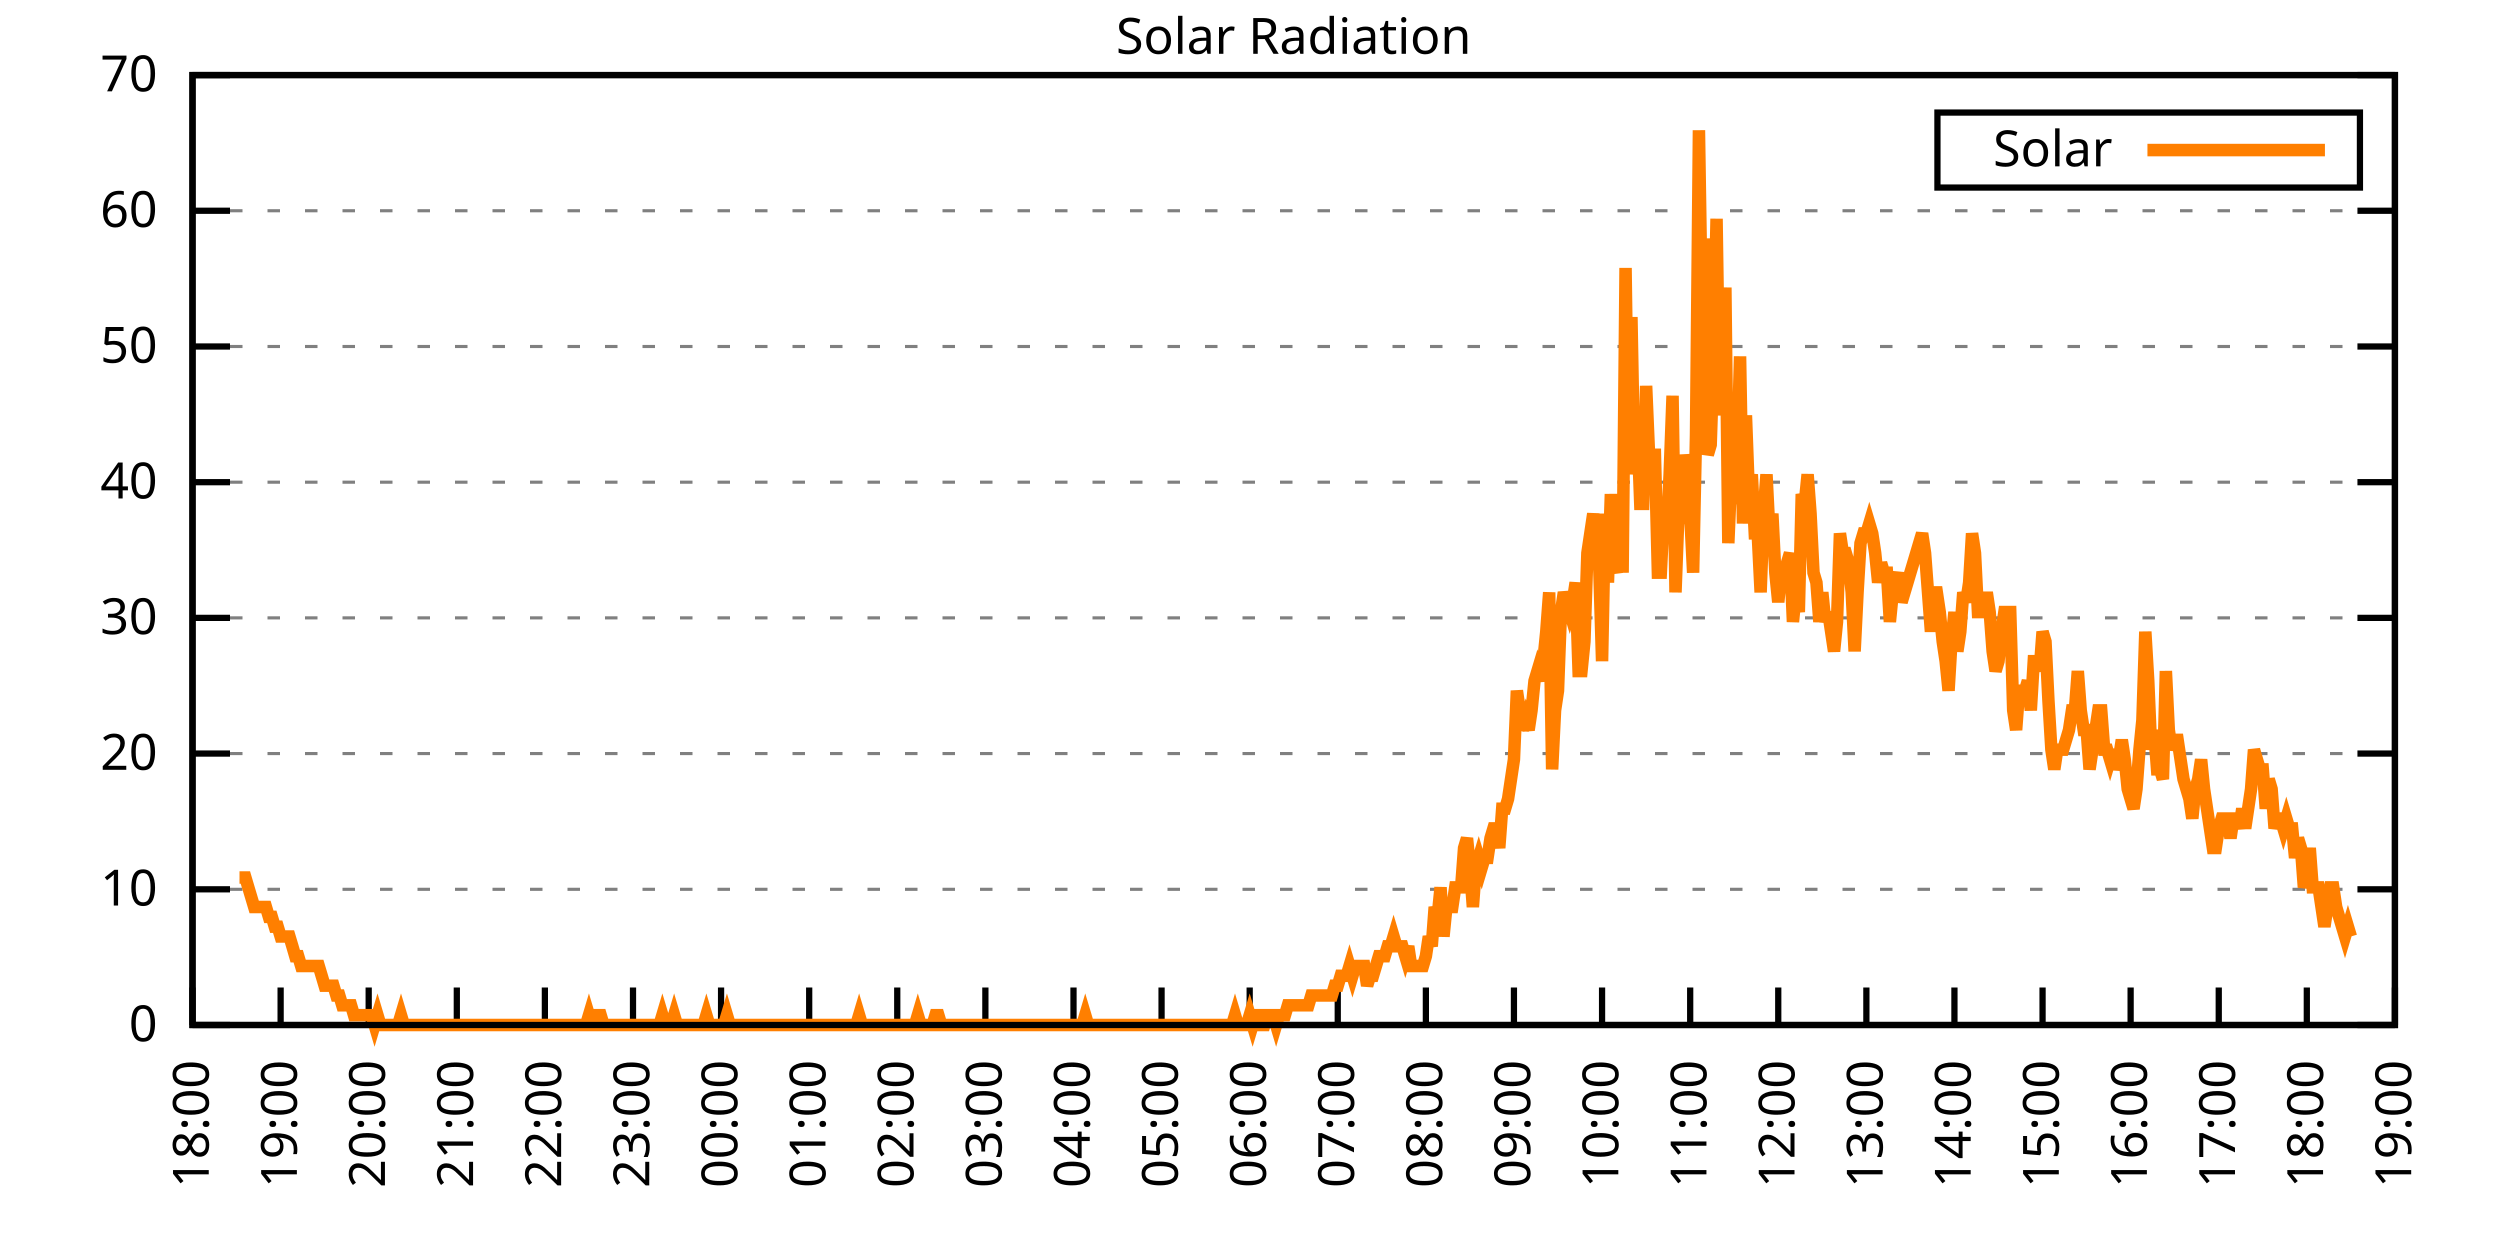
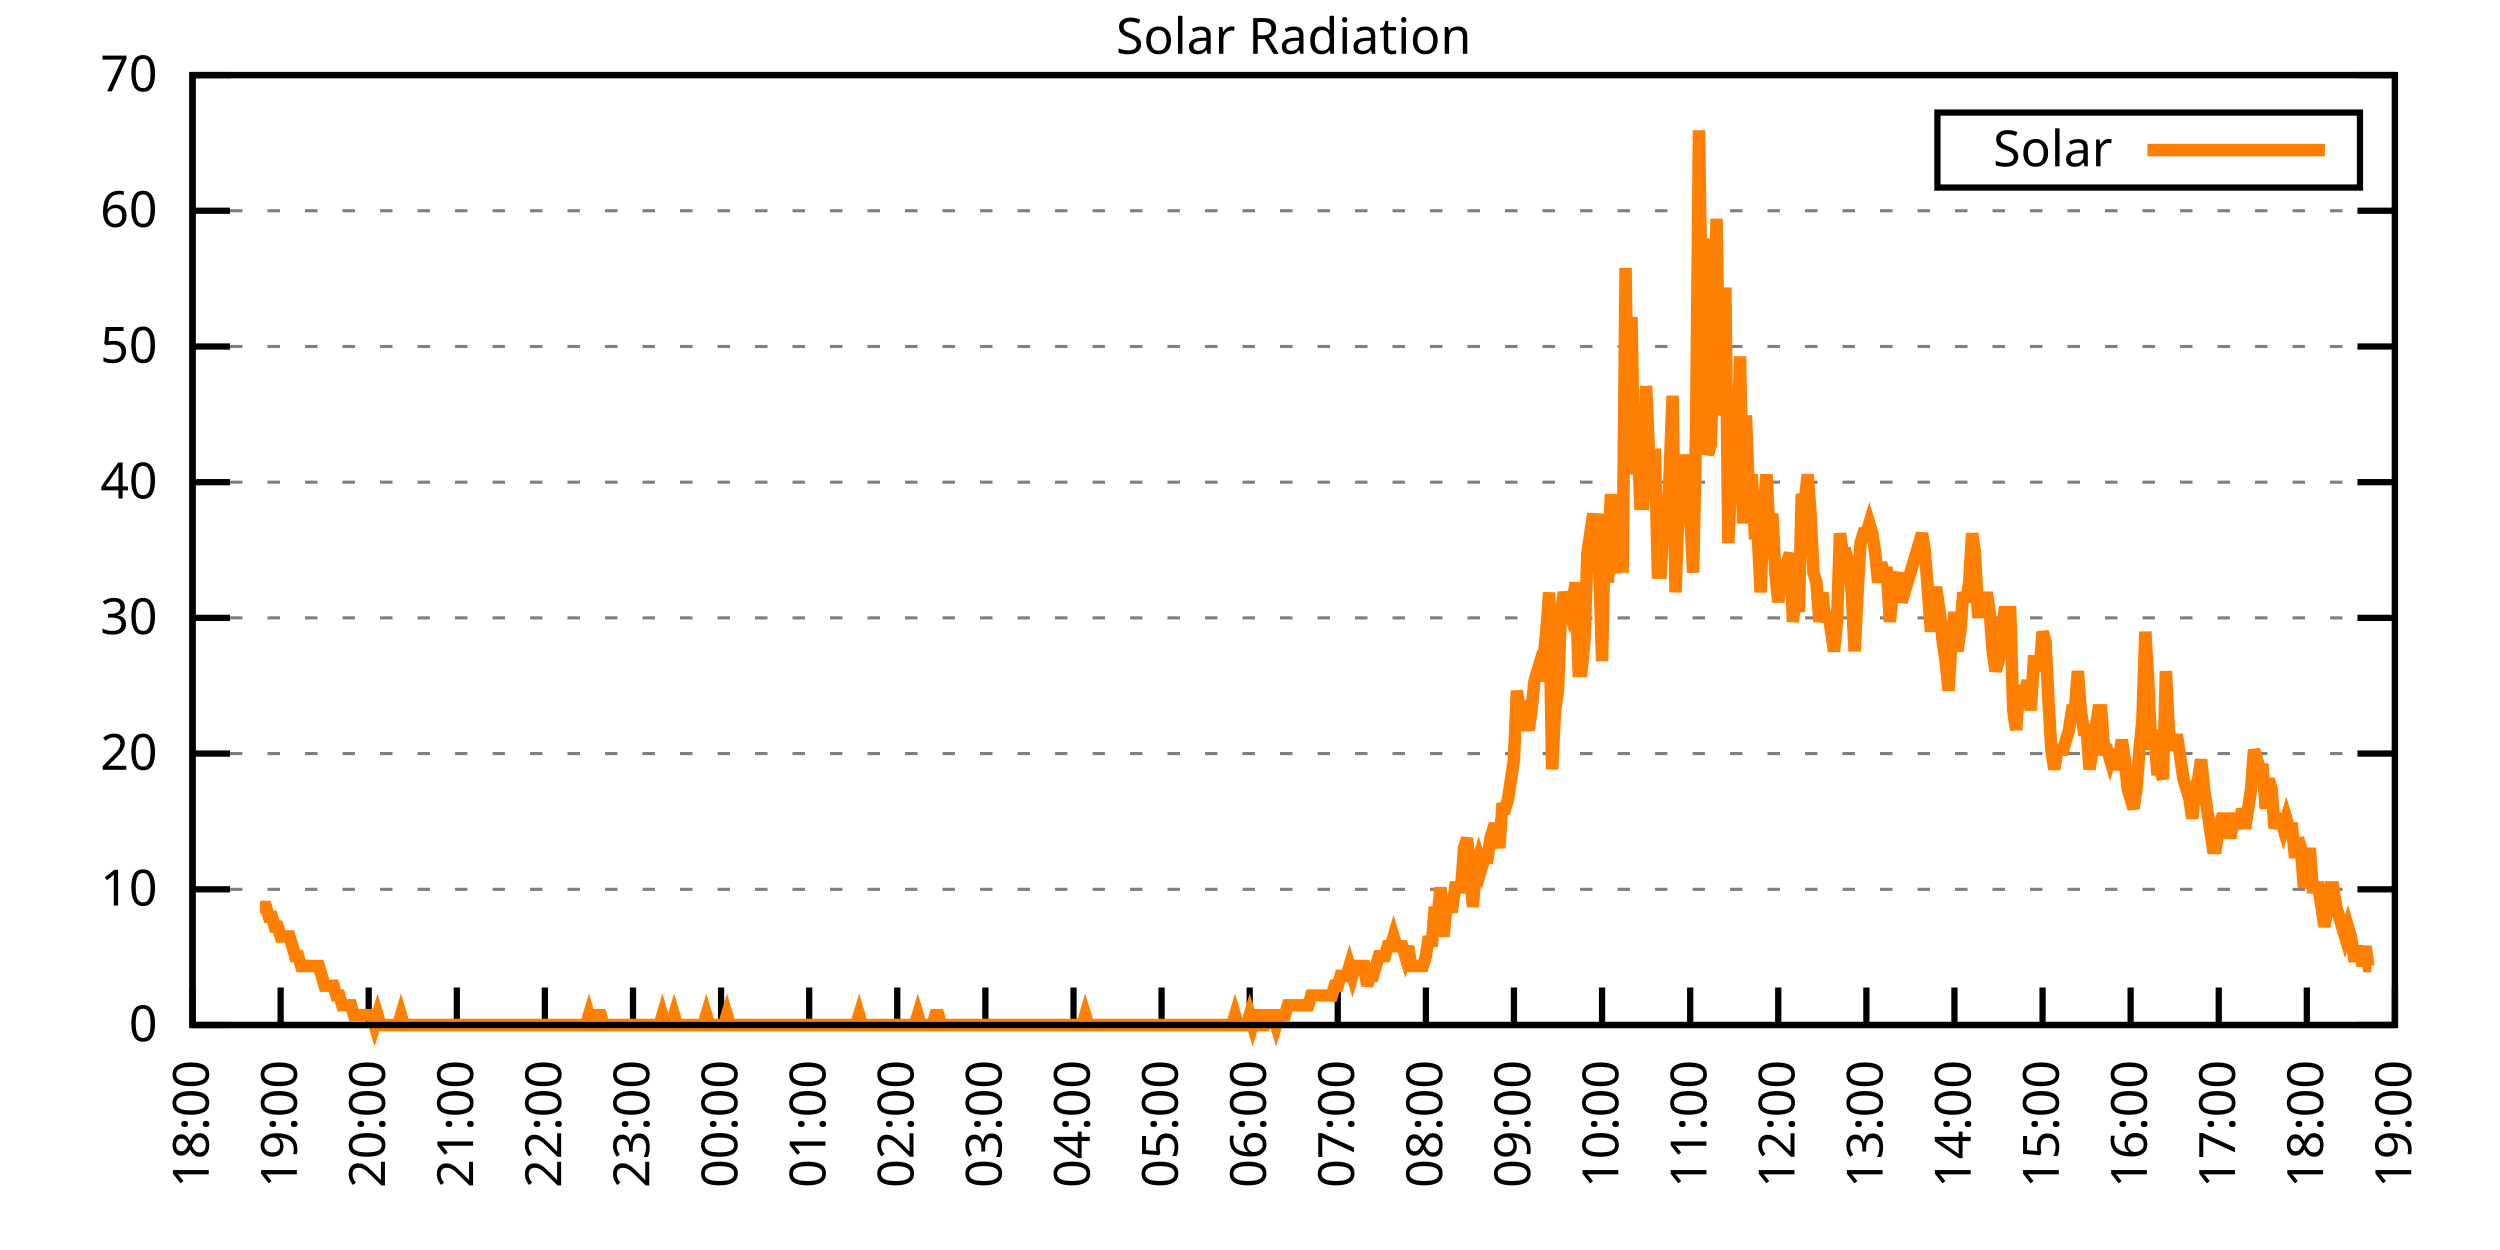
<svg xmlns="http://www.w3.org/2000/svg" xmlns:xlink="http://www.w3.org/1999/xlink" width="400" height="200" viewBox="0 0 400 200">
  <g id="gnuplot_canvas">
    <rect x="0" y="0" width="400" height="200" fill="none" />
    <defs>
      <circle id="gpDot" r="0.5" stroke-width="0.5" stroke="currentColor" />
      <path id="gpPt0" stroke-width="0.333" stroke="currentColor" d="M-1,0 h2 M0,-1 v2" />
      <path id="gpPt1" stroke-width="0.333" stroke="currentColor" d="M-1,-1 L1,1 M1,-1 L-1,1" />
      <path id="gpPt2" stroke-width="0.333" stroke="currentColor" d="M-1,0 L1,0 M0,-1 L0,1 M-1,-1 L1,1 M-1,1 L1,-1" />
      <rect id="gpPt3" stroke-width="0.333" stroke="currentColor" x="-1" y="-1" width="2" height="2" />
      <rect id="gpPt4" stroke-width="0.333" stroke="currentColor" fill="currentColor" x="-1" y="-1" width="2" height="2" />
      <circle id="gpPt5" stroke-width="0.333" stroke="currentColor" cx="0" cy="0" r="1" />
      <use xlink:href="#gpPt5" id="gpPt6" fill="currentColor" stroke="none" />
      <path id="gpPt7" stroke-width="0.333" stroke="currentColor" d="M0,-1.33 L-1.33,0.67 L1.33,0.67 z" />
      <use xlink:href="#gpPt7" id="gpPt8" fill="currentColor" stroke="none" />
      <use xlink:href="#gpPt7" id="gpPt9" stroke="currentColor" transform="rotate(180)" />
      <use xlink:href="#gpPt9" id="gpPt10" fill="currentColor" stroke="none" />
      <use xlink:href="#gpPt3" id="gpPt11" stroke="currentColor" transform="rotate(45)" />
      <use xlink:href="#gpPt11" id="gpPt12" fill="currentColor" stroke="none" />
      <path id="gpPt13" stroke-width="0.333" stroke="currentColor" d="M0,1.330 L1.265,0.411 L0.782,-1.067 L-0.782,-1.076 L-1.265,0.411 z" />
      <use xlink:href="#gpPt13" id="gpPt14" fill="currentColor" stroke="none" />
      <filter id="textbox" filterUnits="objectBoundingBox" x="0" y="0" height="1" width="1">
        <feFlood flood-color="white" flood-opacity="1" result="bgnd" />
        <feComposite in="SourceGraphic" in2="bgnd" operator="atop" />
      </filter>
      <filter id="greybox" filterUnits="objectBoundingBox" x="0" y="0" height="1" width="1">
        <feFlood flood-color="lightgrey" flood-opacity="1" result="grey" />
        <feComposite in="SourceGraphic" in2="grey" operator="atop" />
      </filter>
    </defs>
    <g fill="none" color="white" stroke="currentColor" stroke-width="1.00" stroke-linecap="butt" stroke-linejoin="miter">
</g>
    <g fill="none" color="black" stroke="currentColor" stroke-width="1.00" stroke-linecap="butt" stroke-linejoin="miter">
      <g stroke="none" shape-rendering="crispEdges">
        <polygon fill="rgb(255, 255, 255)" points="30.80,164.00 383.18,164.00 383.18,12.02 30.80,12.02 " />
      </g>
    </g>
    <g fill="none" color="black" stroke="currentColor" stroke-width="1.00" stroke-linecap="butt" stroke-linejoin="miter">
</g>
    <g fill="none" color="black" stroke="black" stroke-width="0.50" stroke-linecap="butt" stroke-linejoin="miter">
</g>
    <g fill="none" color="gray" stroke="currentColor" stroke-width="0.50" stroke-linecap="butt" stroke-linejoin="miter">
      <path stroke="gray" stroke-dasharray="2,4" class="gridline" d="M30.80,164.00 L383.19,164.00  " />
    </g>
    <g fill="none" color="gray" stroke="gray" stroke-width="1.00" stroke-linecap="butt" stroke-linejoin="miter">
</g>
    <g fill="none" color="black" stroke="currentColor" stroke-width="1.00" stroke-linecap="butt" stroke-linejoin="miter">
      <path stroke="black" d="M30.80,164.00 L36.80,164.00 M383.19,164.00 L377.19,164.00  " />
      <g transform="translate(25.20,166.60)" stroke="none" fill="black" font-family="Sans" font-size="8.00" text-anchor="end">
        <text>
          <tspan font-family="Sans"> 0</tspan>
        </text>
      </g>
    </g>
    <g fill="none" color="black" stroke="currentColor" stroke-width="1.00" stroke-linecap="butt" stroke-linejoin="miter">
</g>
    <g fill="none" color="black" stroke="black" stroke-width="0.50" stroke-linecap="butt" stroke-linejoin="miter">
</g>
    <g fill="none" color="gray" stroke="currentColor" stroke-width="0.50" stroke-linecap="butt" stroke-linejoin="miter">
      <path stroke="gray" stroke-dasharray="2,4" class="gridline" d="M30.80,142.29 L383.19,142.29  " />
    </g>
    <g fill="none" color="gray" stroke="gray" stroke-width="1.00" stroke-linecap="butt" stroke-linejoin="miter">
</g>
    <g fill="none" color="black" stroke="currentColor" stroke-width="1.00" stroke-linecap="butt" stroke-linejoin="miter">
      <path stroke="black" d="M30.80,142.29 L36.80,142.29 M383.19,142.29 L377.19,142.29  " />
      <g transform="translate(25.20,144.89)" stroke="none" fill="black" font-family="Sans" font-size="8.00" text-anchor="end">
        <text>
          <tspan font-family="Sans"> 10</tspan>
        </text>
      </g>
    </g>
    <g fill="none" color="black" stroke="currentColor" stroke-width="1.00" stroke-linecap="butt" stroke-linejoin="miter">
</g>
    <g fill="none" color="black" stroke="black" stroke-width="0.50" stroke-linecap="butt" stroke-linejoin="miter">
</g>
    <g fill="none" color="gray" stroke="currentColor" stroke-width="0.50" stroke-linecap="butt" stroke-linejoin="miter">
      <path stroke="gray" stroke-dasharray="2,4" class="gridline" d="M30.80,120.57 L383.19,120.57  " />
    </g>
    <g fill="none" color="gray" stroke="gray" stroke-width="1.00" stroke-linecap="butt" stroke-linejoin="miter">
</g>
    <g fill="none" color="black" stroke="currentColor" stroke-width="1.00" stroke-linecap="butt" stroke-linejoin="miter">
      <path stroke="black" d="M30.80,120.57 L36.80,120.57 M383.19,120.57 L377.19,120.57  " />
      <g transform="translate(25.20,123.17)" stroke="none" fill="black" font-family="Sans" font-size="8.00" text-anchor="end">
        <text>
          <tspan font-family="Sans"> 20</tspan>
        </text>
      </g>
    </g>
    <g fill="none" color="black" stroke="currentColor" stroke-width="1.00" stroke-linecap="butt" stroke-linejoin="miter">
</g>
    <g fill="none" color="black" stroke="black" stroke-width="0.50" stroke-linecap="butt" stroke-linejoin="miter">
</g>
    <g fill="none" color="gray" stroke="currentColor" stroke-width="0.50" stroke-linecap="butt" stroke-linejoin="miter">
      <path stroke="gray" stroke-dasharray="2,4" class="gridline" d="M30.80,98.86 L383.19,98.86  " />
    </g>
    <g fill="none" color="gray" stroke="gray" stroke-width="1.00" stroke-linecap="butt" stroke-linejoin="miter">
</g>
    <g fill="none" color="black" stroke="currentColor" stroke-width="1.00" stroke-linecap="butt" stroke-linejoin="miter">
      <path stroke="black" d="M30.80,98.86 L36.80,98.86 M383.19,98.86 L377.19,98.86  " />
      <g transform="translate(25.20,101.46)" stroke="none" fill="black" font-family="Sans" font-size="8.00" text-anchor="end">
        <text>
          <tspan font-family="Sans"> 30</tspan>
        </text>
      </g>
    </g>
    <g fill="none" color="black" stroke="currentColor" stroke-width="1.00" stroke-linecap="butt" stroke-linejoin="miter">
</g>
    <g fill="none" color="black" stroke="black" stroke-width="0.50" stroke-linecap="butt" stroke-linejoin="miter">
</g>
    <g fill="none" color="gray" stroke="currentColor" stroke-width="0.50" stroke-linecap="butt" stroke-linejoin="miter">
      <path stroke="gray" stroke-dasharray="2,4" class="gridline" d="M30.80,77.15 L383.19,77.15  " />
    </g>
    <g fill="none" color="gray" stroke="gray" stroke-width="1.00" stroke-linecap="butt" stroke-linejoin="miter">
</g>
    <g fill="none" color="black" stroke="currentColor" stroke-width="1.00" stroke-linecap="butt" stroke-linejoin="miter">
      <path stroke="black" d="M30.80,77.15 L36.80,77.15 M383.19,77.15 L377.19,77.15  " />
      <g transform="translate(25.20,79.75)" stroke="none" fill="black" font-family="Sans" font-size="8.00" text-anchor="end">
        <text>
          <tspan font-family="Sans"> 40</tspan>
        </text>
      </g>
    </g>
    <g fill="none" color="black" stroke="currentColor" stroke-width="1.00" stroke-linecap="butt" stroke-linejoin="miter">
</g>
    <g fill="none" color="black" stroke="black" stroke-width="0.50" stroke-linecap="butt" stroke-linejoin="miter">
</g>
    <g fill="none" color="gray" stroke="currentColor" stroke-width="0.50" stroke-linecap="butt" stroke-linejoin="miter">
      <path stroke="gray" stroke-dasharray="2,4" class="gridline" d="M30.80,55.44 L383.19,55.44  " />
    </g>
    <g fill="none" color="gray" stroke="gray" stroke-width="1.00" stroke-linecap="butt" stroke-linejoin="miter">
</g>
    <g fill="none" color="black" stroke="currentColor" stroke-width="1.00" stroke-linecap="butt" stroke-linejoin="miter">
      <path stroke="black" d="M30.80,55.44 L36.80,55.44 M383.19,55.44 L377.19,55.44  " />
      <g transform="translate(25.20,58.04)" stroke="none" fill="black" font-family="Sans" font-size="8.00" text-anchor="end">
        <text>
          <tspan font-family="Sans"> 50</tspan>
        </text>
      </g>
    </g>
    <g fill="none" color="black" stroke="currentColor" stroke-width="1.00" stroke-linecap="butt" stroke-linejoin="miter">
</g>
    <g fill="none" color="black" stroke="black" stroke-width="0.50" stroke-linecap="butt" stroke-linejoin="miter">
</g>
    <g fill="none" color="gray" stroke="currentColor" stroke-width="0.50" stroke-linecap="butt" stroke-linejoin="miter">
      <path stroke="gray" stroke-dasharray="2,4" class="gridline" d="M30.80,33.72 L383.19,33.72  " />
    </g>
    <g fill="none" color="gray" stroke="gray" stroke-width="1.00" stroke-linecap="butt" stroke-linejoin="miter">
</g>
    <g fill="none" color="black" stroke="currentColor" stroke-width="1.00" stroke-linecap="butt" stroke-linejoin="miter">
      <path stroke="black" d="M30.80,33.72 L36.80,33.72 M383.19,33.72 L377.19,33.72  " />
      <g transform="translate(25.20,36.32)" stroke="none" fill="black" font-family="Sans" font-size="8.00" text-anchor="end">
        <text>
          <tspan font-family="Sans"> 60</tspan>
        </text>
      </g>
    </g>
    <g fill="none" color="black" stroke="currentColor" stroke-width="1.00" stroke-linecap="butt" stroke-linejoin="miter">
</g>
    <g fill="none" color="black" stroke="black" stroke-width="0.50" stroke-linecap="butt" stroke-linejoin="miter">
</g>
    <g fill="none" color="gray" stroke="currentColor" stroke-width="0.50" stroke-linecap="butt" stroke-linejoin="miter">
      <path stroke="gray" stroke-dasharray="2,4" class="gridline" d="M30.80,12.01 L383.19,12.01  " />
    </g>
    <g fill="none" color="gray" stroke="gray" stroke-width="1.00" stroke-linecap="butt" stroke-linejoin="miter">
</g>
    <g fill="none" color="black" stroke="currentColor" stroke-width="1.00" stroke-linecap="butt" stroke-linejoin="miter">
      <path stroke="black" d="M30.80,12.01 L36.80,12.01 M383.19,12.01 L377.19,12.01  " />
      <g transform="translate(25.20,14.61)" stroke="none" fill="black" font-family="Sans" font-size="8.00" text-anchor="end">
        <text>
          <tspan font-family="Sans"> 70</tspan>
        </text>
      </g>
    </g>
    <g fill="none" color="black" stroke="currentColor" stroke-width="1.00" stroke-linecap="butt" stroke-linejoin="miter">
      <path stroke="black" d="M30.80,164.00 L30.80,158.00  " />
      <g transform="translate(33.40,169.60) rotate(270.00)" stroke="none" fill="black" font-family="Sans" font-size="8.00" text-anchor="end">
        <text>
          <tspan font-family="Sans">18:00</tspan>
        </text>
      </g>
    </g>
    <g fill="none" color="black" stroke="currentColor" stroke-width="1.00" stroke-linecap="butt" stroke-linejoin="miter">
      <path stroke="black" d="M44.90,164.00 L44.90,158.00  " />
      <g transform="translate(47.50,169.60) rotate(270.00)" stroke="none" fill="black" font-family="Sans" font-size="8.00" text-anchor="end">
        <text>
          <tspan font-family="Sans">19:00</tspan>
        </text>
      </g>
    </g>
    <g fill="none" color="black" stroke="currentColor" stroke-width="1.00" stroke-linecap="butt" stroke-linejoin="miter">
      <path stroke="black" d="M58.99,164.00 L58.99,158.00  " />
      <g transform="translate(61.59,169.60) rotate(270.00)" stroke="none" fill="black" font-family="Sans" font-size="8.00" text-anchor="end">
        <text>
          <tspan font-family="Sans">20:00</tspan>
        </text>
      </g>
    </g>
    <g fill="none" color="black" stroke="currentColor" stroke-width="1.00" stroke-linecap="butt" stroke-linejoin="miter">
      <path stroke="black" d="M73.09,164.00 L73.09,158.00  " />
      <g transform="translate(75.69,169.60) rotate(270.00)" stroke="none" fill="black" font-family="Sans" font-size="8.00" text-anchor="end">
        <text>
          <tspan font-family="Sans">21:00</tspan>
        </text>
      </g>
    </g>
    <g fill="none" color="black" stroke="currentColor" stroke-width="1.00" stroke-linecap="butt" stroke-linejoin="miter">
      <path stroke="black" d="M87.18,164.00 L87.18,158.00  " />
      <g transform="translate(89.78,169.60) rotate(270.00)" stroke="none" fill="black" font-family="Sans" font-size="8.00" text-anchor="end">
        <text>
          <tspan font-family="Sans">22:00</tspan>
        </text>
      </g>
    </g>
    <g fill="none" color="black" stroke="currentColor" stroke-width="1.00" stroke-linecap="butt" stroke-linejoin="miter">
      <path stroke="black" d="M101.28,164.00 L101.28,158.00  " />
      <g transform="translate(103.88,169.60) rotate(270.00)" stroke="none" fill="black" font-family="Sans" font-size="8.00" text-anchor="end">
        <text>
          <tspan font-family="Sans">23:00</tspan>
        </text>
      </g>
    </g>
    <g fill="none" color="black" stroke="currentColor" stroke-width="1.00" stroke-linecap="butt" stroke-linejoin="miter">
      <path stroke="black" d="M115.37,164.00 L115.37,158.00  " />
      <g transform="translate(117.97,169.60) rotate(270.00)" stroke="none" fill="black" font-family="Sans" font-size="8.00" text-anchor="end">
        <text>
          <tspan font-family="Sans">00:00</tspan>
        </text>
      </g>
    </g>
    <g fill="none" color="black" stroke="currentColor" stroke-width="1.00" stroke-linecap="butt" stroke-linejoin="miter">
      <path stroke="black" d="M129.47,164.00 L129.47,158.00  " />
      <g transform="translate(132.07,169.60) rotate(270.00)" stroke="none" fill="black" font-family="Sans" font-size="8.00" text-anchor="end">
        <text>
          <tspan font-family="Sans">01:00</tspan>
        </text>
      </g>
    </g>
    <g fill="none" color="black" stroke="currentColor" stroke-width="1.00" stroke-linecap="butt" stroke-linejoin="miter">
      <path stroke="black" d="M143.56,164.00 L143.56,158.00  " />
      <g transform="translate(146.16,169.60) rotate(270.00)" stroke="none" fill="black" font-family="Sans" font-size="8.00" text-anchor="end">
        <text>
          <tspan font-family="Sans">02:00</tspan>
        </text>
      </g>
    </g>
    <g fill="none" color="black" stroke="currentColor" stroke-width="1.00" stroke-linecap="butt" stroke-linejoin="miter">
      <path stroke="black" d="M157.66,164.00 L157.66,158.00  " />
      <g transform="translate(160.26,169.60) rotate(270.00)" stroke="none" fill="black" font-family="Sans" font-size="8.00" text-anchor="end">
        <text>
          <tspan font-family="Sans">03:00</tspan>
        </text>
      </g>
    </g>
    <g fill="none" color="black" stroke="currentColor" stroke-width="1.00" stroke-linecap="butt" stroke-linejoin="miter">
      <path stroke="black" d="M171.76,164.00 L171.76,158.00  " />
      <g transform="translate(174.36,169.60) rotate(270.00)" stroke="none" fill="black" font-family="Sans" font-size="8.00" text-anchor="end">
        <text>
          <tspan font-family="Sans">04:00</tspan>
        </text>
      </g>
    </g>
    <g fill="none" color="black" stroke="currentColor" stroke-width="1.00" stroke-linecap="butt" stroke-linejoin="miter">
      <path stroke="black" d="M185.85,164.00 L185.85,158.00  " />
      <g transform="translate(188.45,169.60) rotate(270.00)" stroke="none" fill="black" font-family="Sans" font-size="8.00" text-anchor="end">
        <text>
          <tspan font-family="Sans">05:00</tspan>
        </text>
      </g>
    </g>
    <g fill="none" color="black" stroke="currentColor" stroke-width="1.00" stroke-linecap="butt" stroke-linejoin="miter">
      <path stroke="black" d="M199.95,164.00 L199.95,158.00  " />
      <g transform="translate(202.55,169.60) rotate(270.00)" stroke="none" fill="black" font-family="Sans" font-size="8.00" text-anchor="end">
        <text>
          <tspan font-family="Sans">06:00</tspan>
        </text>
      </g>
    </g>
    <g fill="none" color="black" stroke="currentColor" stroke-width="1.00" stroke-linecap="butt" stroke-linejoin="miter">
      <path stroke="black" d="M214.04,164.00 L214.04,158.00  " />
      <g transform="translate(216.64,169.60) rotate(270.00)" stroke="none" fill="black" font-family="Sans" font-size="8.00" text-anchor="end">
        <text>
          <tspan font-family="Sans">07:00</tspan>
        </text>
      </g>
    </g>
    <g fill="none" color="black" stroke="currentColor" stroke-width="1.00" stroke-linecap="butt" stroke-linejoin="miter">
      <path stroke="black" d="M228.14,164.00 L228.14,158.00  " />
      <g transform="translate(230.74,169.60) rotate(270.00)" stroke="none" fill="black" font-family="Sans" font-size="8.00" text-anchor="end">
        <text>
          <tspan font-family="Sans">08:00</tspan>
        </text>
      </g>
    </g>
    <g fill="none" color="black" stroke="currentColor" stroke-width="1.00" stroke-linecap="butt" stroke-linejoin="miter">
      <path stroke="black" d="M242.23,164.00 L242.23,158.00  " />
      <g transform="translate(244.83,169.60) rotate(270.00)" stroke="none" fill="black" font-family="Sans" font-size="8.00" text-anchor="end">
        <text>
          <tspan font-family="Sans">09:00</tspan>
        </text>
      </g>
    </g>
    <g fill="none" color="black" stroke="currentColor" stroke-width="1.00" stroke-linecap="butt" stroke-linejoin="miter">
      <path stroke="black" d="M256.33,164.00 L256.33,158.00  " />
      <g transform="translate(258.93,169.60) rotate(270.00)" stroke="none" fill="black" font-family="Sans" font-size="8.00" text-anchor="end">
        <text>
          <tspan font-family="Sans">10:00</tspan>
        </text>
      </g>
    </g>
    <g fill="none" color="black" stroke="currentColor" stroke-width="1.00" stroke-linecap="butt" stroke-linejoin="miter">
      <path stroke="black" d="M270.43,164.00 L270.43,158.00  " />
      <g transform="translate(273.03,169.60) rotate(270.00)" stroke="none" fill="black" font-family="Sans" font-size="8.00" text-anchor="end">
        <text>
          <tspan font-family="Sans">11:00</tspan>
        </text>
      </g>
    </g>
    <g fill="none" color="black" stroke="currentColor" stroke-width="1.00" stroke-linecap="butt" stroke-linejoin="miter">
      <path stroke="black" d="M284.52,164.00 L284.52,158.00  " />
      <g transform="translate(287.12,169.60) rotate(270.00)" stroke="none" fill="black" font-family="Sans" font-size="8.00" text-anchor="end">
        <text>
          <tspan font-family="Sans">12:00</tspan>
        </text>
      </g>
    </g>
    <g fill="none" color="black" stroke="currentColor" stroke-width="1.00" stroke-linecap="butt" stroke-linejoin="miter">
      <path stroke="black" d="M298.62,164.00 L298.62,158.00  " />
      <g transform="translate(301.22,169.60) rotate(270.00)" stroke="none" fill="black" font-family="Sans" font-size="8.00" text-anchor="end">
        <text>
          <tspan font-family="Sans">13:00</tspan>
        </text>
      </g>
    </g>
    <g fill="none" color="black" stroke="currentColor" stroke-width="1.00" stroke-linecap="butt" stroke-linejoin="miter">
      <path stroke="black" d="M312.71,164.00 L312.71,158.00  " />
      <g transform="translate(315.31,169.60) rotate(270.00)" stroke="none" fill="black" font-family="Sans" font-size="8.00" text-anchor="end">
        <text>
          <tspan font-family="Sans">14:00</tspan>
        </text>
      </g>
    </g>
    <g fill="none" color="black" stroke="currentColor" stroke-width="1.00" stroke-linecap="butt" stroke-linejoin="miter">
      <path stroke="black" d="M326.81,164.00 L326.81,158.00  " />
      <g transform="translate(329.41,169.60) rotate(270.00)" stroke="none" fill="black" font-family="Sans" font-size="8.00" text-anchor="end">
        <text>
          <tspan font-family="Sans">15:00</tspan>
        </text>
      </g>
    </g>
    <g fill="none" color="black" stroke="currentColor" stroke-width="1.00" stroke-linecap="butt" stroke-linejoin="miter">
      <path stroke="black" d="M340.90,164.00 L340.90,158.00  " />
      <g transform="translate(343.50,169.60) rotate(270.00)" stroke="none" fill="black" font-family="Sans" font-size="8.00" text-anchor="end">
        <text>
          <tspan font-family="Sans">16:00</tspan>
        </text>
      </g>
    </g>
    <g fill="none" color="black" stroke="currentColor" stroke-width="1.00" stroke-linecap="butt" stroke-linejoin="miter">
      <path stroke="black" d="M355.00,164.00 L355.00,158.00  " />
      <g transform="translate(357.60,169.60) rotate(270.00)" stroke="none" fill="black" font-family="Sans" font-size="8.00" text-anchor="end">
        <text>
          <tspan font-family="Sans">17:00</tspan>
        </text>
      </g>
    </g>
    <g fill="none" color="black" stroke="currentColor" stroke-width="1.00" stroke-linecap="butt" stroke-linejoin="miter">
      <path stroke="black" d="M369.09,164.00 L369.09,158.00  " />
      <g transform="translate(371.69,169.60) rotate(270.00)" stroke="none" fill="black" font-family="Sans" font-size="8.00" text-anchor="end">
        <text>
          <tspan font-family="Sans">18:00</tspan>
        </text>
      </g>
    </g>
    <g fill="none" color="black" stroke="currentColor" stroke-width="1.00" stroke-linecap="butt" stroke-linejoin="miter">
      <path stroke="black" d="M383.19,164.00 L383.19,158.00  " />
      <g transform="translate(385.79,169.60) rotate(270.00)" stroke="none" fill="black" font-family="Sans" font-size="8.00" text-anchor="end">
        <text>
          <tspan font-family="Sans">19:00</tspan>
        </text>
      </g>
    </g>
    <g fill="none" color="black" stroke="currentColor" stroke-width="1.00" stroke-linecap="butt" stroke-linejoin="miter">
</g>
    <g fill="none" color="black" stroke="currentColor" stroke-width="1.00" stroke-linecap="butt" stroke-linejoin="miter">
      <path stroke="black" d="M30.80,12.01 L30.80,164.00 L383.19,164.00 L383.19,12.01 L30.80,12.01 Z  " />
    </g>
    <g fill="none" color="black" stroke="currentColor" stroke-width="1.00" stroke-linecap="butt" stroke-linejoin="miter">
</g>
    <g fill="none" color="black" stroke="currentColor" stroke-width="1.00" stroke-linecap="butt" stroke-linejoin="miter">
      <path stroke="black" d="M309.99,30.01 L309.99,18.01 L377.59,18.01 L377.59,30.01 L309.99,30.01 Z  " />
    </g>
    <g id="Solar_Radiation_plot_1">
      <g fill="none" color="white" stroke="black" stroke-width="2.00" stroke-linecap="butt" stroke-linejoin="miter">
</g>
      <g fill="none" color="black" stroke="currentColor" stroke-width="2.00" stroke-linecap="butt" stroke-linejoin="miter">
        <g transform="translate(337.99,26.61)" stroke="none" fill="black" font-family="Sans" font-size="8.00" text-anchor="end">
          <text>
            <tspan font-family="Sans">Solar</tspan>
          </text>
        </g>
      </g>
      <g fill="none" color="black" stroke="currentColor" stroke-width="2.00" stroke-linecap="butt" stroke-linejoin="miter">
-         <path stroke="rgb(255, 127,   0)" d="M343.59,24.01 L371.99,24.01 M38.32,140.40 L38.79,140.40 L39.26,140.40 L39.73,141.98 L40.20,143.55 L40.67,145.12   L41.14,145.12 L41.61,145.12 L42.08,145.12 L42.55,145.12 L43.02,146.70 L43.49,146.70 L43.96,148.27 L44.43,148.27   L44.90,149.84 L45.37,149.84 L45.84,149.84 L46.31,149.84 L46.78,151.41 L47.24,152.99 L47.71,152.99 L48.18,154.56   L48.65,154.56 L49.12,154.56 L49.59,154.56 L50.06,154.56 L50.53,154.56 L51.00,154.56 L51.47,156.13 L51.94,157.71   L52.41,157.71 L52.88,157.71 L53.35,157.71 L53.82,159.28 L54.29,159.28 L54.76,160.85 L55.23,160.85 L55.70,160.85   L56.17,160.85 L56.64,162.43 L57.11,162.43 L57.58,162.43 L58.05,162.43 L58.52,162.43 L58.99,162.43 L59.46,162.43   L59.93,164.00 L60.40,162.43 L60.87,164.00 L61.34,164.00 L61.81,164.00 L62.28,164.00 L62.75,164.00 L63.22,164.00   L63.69,164.00 L64.16,162.43 L64.63,164.00 L65.10,164.00 L65.57,164.00 L66.04,164.00 L66.51,164.00 L66.98,164.00   L67.45,164.00 L67.92,164.00 L68.39,164.00 L68.86,164.00 L69.33,164.00 L69.80,164.00 L70.27,164.00 L70.74,164.00   L71.21,164.00 L71.68,164.00 L72.15,164.00 L72.62,164.00 L73.09,164.00 L73.56,164.00 L74.03,164.00 L74.50,164.00   L74.97,164.00 L75.44,164.00 L75.91,164.00 L76.38,164.00 L76.85,164.00 L77.32,164.00 L77.79,164.00 L78.26,164.00   L78.73,164.00 L79.19,164.00 L79.66,164.00 L80.13,164.00 L80.60,164.00 L81.07,164.00 L81.54,164.00 L82.01,164.00   L82.48,164.00 L82.95,164.00 L83.42,164.00 L83.89,164.00 L84.36,164.00 L84.83,164.00 L85.30,164.00 L85.77,164.00   L86.24,164.00 L86.71,164.00 L87.18,164.00 L87.65,164.00 L88.12,164.00 L88.59,164.00 L89.06,164.00 L89.53,164.00   L90.00,164.00 L90.47,164.00 L90.94,164.00 L91.41,164.00 L91.88,164.00 L92.35,164.00 L92.82,164.00 L93.29,164.00   L93.76,164.00 L94.23,162.43 L94.70,164.00 L95.17,164.00 L95.64,162.43 L96.11,162.43 L96.58,164.00 L97.05,164.00   L97.52,164.00 L97.99,164.00 L98.46,164.00 L98.93,164.00 L99.40,164.00 L99.87,164.00 L100.34,164.00 L100.81,164.00   L101.28,164.00 L101.75,164.00 L102.22,164.00 L102.69,164.00 L103.16,164.00 L103.63,164.00 L104.10,164.00 L104.57,164.00   L105.04,164.00 L105.51,164.00 L105.98,162.43 L106.45,164.00 L106.92,164.00 L107.39,164.00 L107.86,162.43 L108.33,164.00   L108.80,164.00 L109.27,164.00 L109.74,164.00 L110.21,164.00 L110.68,164.00 L111.14,164.00 L111.61,164.00 L112.08,164.00   L112.55,164.00 L113.02,162.43 L113.49,164.00 L113.96,164.00 L114.43,164.00 L114.90,164.00 L115.37,164.00 L115.84,164.00   L116.31,162.43 L116.78,164.00 L117.25,164.00 L117.72,164.00 L118.19,164.00 L118.66,164.00 L119.13,164.00 L119.60,164.00   L120.07,164.00 L120.54,164.00 L121.01,164.00 L121.48,164.00 L121.95,164.00 L122.42,164.00 L122.89,164.00 L123.36,164.00   L123.83,164.00 L124.30,164.00 L124.77,164.00 L125.24,164.00 L125.71,164.00 L126.18,164.00 L126.65,164.00 L127.12,164.00   L127.59,164.00 L128.06,164.00 L128.53,164.00 L129.00,164.00 L129.47,164.00 L129.94,164.00 L130.41,164.00 L130.88,164.00   L131.35,164.00 L131.82,164.00 L132.29,164.00 L132.76,164.00 L133.23,164.00 L133.70,164.00 L134.17,164.00 L134.64,164.00   L135.11,164.00 L135.58,164.00 L136.05,164.00 L136.52,164.00 L136.99,164.00 L137.46,162.43 L137.93,164.00 L138.40,164.00   L138.87,164.00 L139.34,164.00 L139.81,164.00 L140.28,164.00 L140.75,164.00 L141.22,164.00 L141.69,164.00 L142.16,164.00   L142.63,164.00 L143.09,164.00 L143.56,164.00 L144.03,164.00 L144.50,164.00 L144.97,164.00 L145.44,164.00 L145.91,164.00   L146.38,164.00 L146.85,162.43 L147.32,164.00 L147.79,164.00 L148.26,164.00 L148.73,164.00 L149.20,164.00 L149.67,162.43   L150.14,162.43 L150.61,164.00 L151.08,164.00 L151.55,164.00 L152.02,164.00 L152.49,164.00 L152.96,164.00 L153.43,164.00   L153.90,164.00 L154.37,164.00 L154.84,164.00 L155.31,164.00 L155.78,164.00 L156.25,164.00 L156.72,164.00 L157.19,164.00   L157.66,164.00 L158.13,164.00 L158.60,164.00 L159.07,164.00 L159.54,164.00 L160.01,164.00 L160.48,164.00 L160.95,164.00   L161.42,164.00 L161.89,164.00 L162.36,164.00 L162.83,164.00 L163.30,164.00 L163.77,164.00 L164.24,164.00 L164.71,164.00   L165.18,164.00 L165.65,164.00 L166.12,164.00 L166.59,164.00 L167.06,164.00 L167.53,164.00 L168.00,164.00 L168.47,164.00   L168.94,164.00 L169.41,164.00 L169.88,164.00 L170.35,164.00 L170.82,164.00 L171.29,164.00 L171.76,164.00 L172.23,164.00   L172.70,164.00 L173.17,164.00 L173.64,162.43 L174.11,164.00 L174.58,164.00 L175.04,164.00 L175.51,164.00 L175.98,164.00   L176.45,164.00 L176.92,164.00 L177.39,164.00 L177.86,164.00 L178.33,164.00 L178.80,164.00 L179.27,164.00 L179.74,164.00   L180.21,164.00 L180.68,164.00 L181.15,164.00 L181.62,164.00 L182.09,164.00 L182.56,164.00 L183.03,164.00 L183.50,164.00   L183.97,164.00 L184.44,164.00 L184.91,164.00 L185.38,164.00 L185.85,164.00 L186.32,164.00 L186.79,164.00 L187.26,164.00   L187.73,164.00 L188.20,164.00 L188.67,164.00 L189.14,164.00 L189.61,164.00 L190.08,164.00 L190.55,164.00 L191.02,164.00   L191.49,164.00 L191.96,164.00 L192.43,164.00 L192.90,164.00 L193.37,164.00 L193.84,164.00 L194.31,164.00 L194.78,164.00   L195.25,164.00 L195.72,164.00 L196.19,164.00 L196.66,164.00 L197.13,164.00 L197.60,162.43 L198.07,164.00 L198.54,164.00   L199.01,164.00 L199.48,164.00 L199.95,162.43 L200.42,164.00 L200.89,162.43 L201.36,162.43 L201.83,164.00 L202.30,164.00   L202.77,162.43 L203.24,162.43 L203.71,162.43 L204.18,164.00 L204.65,162.43 L205.12,162.43 L205.59,162.43 L206.06,160.85   L206.53,160.85 L207.00,160.85 L207.46,160.85 L207.93,160.85 L208.40,160.85 L208.87,160.85 L209.34,160.85 L209.81,159.28   L210.28,159.28 L210.75,159.28 L211.22,159.28 L211.69,159.28 L212.16,159.28 L212.63,159.28 L213.10,159.28 L213.57,157.71   L214.04,157.71 L214.51,156.13 L214.98,156.13 L215.45,156.13 L215.92,154.56 L216.39,156.13 L216.86,154.56 L217.33,154.56   L217.80,154.56 L218.27,154.56 L218.74,157.71 L219.21,156.13 L219.68,156.13 L220.15,154.56 L220.62,152.99 L221.09,152.99   L221.56,152.99 L222.03,151.41 L222.50,151.41 L222.97,149.84 L223.44,151.41 L223.91,151.41 L224.38,151.41 L224.85,152.99   L225.32,151.41 L225.79,154.56 L226.26,154.56 L226.73,154.56 L227.20,154.56 L227.67,154.56 L228.14,152.99 L228.61,149.84   L229.08,151.41 L229.55,145.12 L230.02,146.70 L230.49,141.98 L230.96,149.84 L231.43,145.12 L231.90,145.12 L232.37,145.12   L232.84,141.98 L233.31,141.98 L233.78,141.98 L234.25,135.68 L234.72,134.11 L235.19,138.83 L235.66,145.12 L236.13,138.83   L236.60,137.26 L237.07,138.83 L237.54,137.26 L238.01,137.26 L238.48,134.11 L238.95,132.54 L239.41,132.54 L239.88,135.68   L240.35,129.39 L240.82,129.39 L241.29,127.82 L241.76,124.67 L242.23,121.52 L242.70,110.51 L243.17,113.66 L243.64,116.80   L244.11,115.23 L244.58,116.80 L245.05,113.66 L245.52,108.94 L245.99,107.37 L246.46,108.94 L246.93,105.79 L247.40,101.07   L247.87,94.78 L248.34,123.10 L248.81,113.66 L249.28,110.51 L249.75,97.93 L250.22,94.78 L250.69,96.35 L251.16,97.93   L251.63,96.35 L252.10,93.21 L252.57,107.37 L253.04,107.37 L253.51,102.65 L253.98,88.49 L254.45,85.34 L254.92,82.19   L255.39,88.49 L255.86,90.06 L256.33,105.79 L256.80,82.19 L257.27,93.21 L257.74,79.05 L258.21,90.06 L258.68,91.63   L259.15,79.05 L259.62,91.63 L260.09,42.87 L260.56,75.90 L261.03,50.73 L261.50,75.90 L261.97,68.04 L262.44,80.62   L262.91,80.62 L263.38,61.74 L263.85,72.76 L264.32,72.76 L264.79,72.76 L265.26,91.63 L265.73,91.63 L266.20,82.19   L266.67,85.34 L267.14,75.90 L267.61,63.32 L268.08,94.78 L268.55,82.19 L269.02,83.77 L269.49,72.76 L269.96,75.90   L270.43,82.19 L270.90,91.63 L271.36,69.61 L271.83,20.84 L272.30,50.73 L272.77,38.15 L273.24,72.76 L273.71,71.18   L274.18,57.02 L274.65,35.00 L275.12,66.46 L275.59,58.60 L276.06,46.01 L276.53,86.91 L277.00,75.90 L277.47,80.62   L277.94,74.33 L278.41,57.02 L278.88,83.77 L279.35,66.46 L279.82,79.05 L280.29,75.90 L280.76,85.34 L281.23,85.34   L281.70,94.78 L282.17,82.19 L282.64,75.90 L283.11,85.34 L283.58,82.19 L284.05,91.63 L284.52,96.35 L284.99,91.63   L285.46,91.63 L285.93,90.06 L286.40,88.49 L286.87,99.50 L287.34,94.78 L287.81,97.93 L288.28,79.05 L288.75,80.62   L289.22,75.90 L289.69,82.19 L290.16,91.63 L290.63,93.21 L291.10,99.50 L291.57,94.78 L292.04,99.50 L292.51,97.93   L292.98,101.07 L293.45,104.22 L293.92,99.50 L294.39,85.34 L294.86,88.49 L295.33,88.49 L295.80,90.06 L296.27,94.78   L296.74,104.22 L297.21,94.78 L297.68,86.91 L298.15,85.34 L298.62,85.34 L299.09,83.77 L299.56,85.34 L300.03,88.49   L300.50,93.21 L300.97,90.06 L301.44,91.63 L301.91,91.63 L302.38,99.50 L302.85,94.78 L303.31,93.21 L303.78,91.63   L304.25,96.35 L304.72,94.78 L305.19,93.21 L305.66,91.63 L306.13,90.06 L306.60,88.49 L307.07,86.91 L307.54,85.34   L308.01,88.49 L308.48,94.78 L308.95,101.07 L309.42,94.78 L309.89,94.78 L310.36,97.93 L310.83,102.65 L311.30,105.79   L311.77,110.51 L312.24,102.65 L312.71,97.93 L313.18,104.22 L313.65,101.07 L314.12,94.78 L314.59,96.35 L315.06,93.21   L315.53,85.34 L316.00,88.49 L316.47,97.93 L316.94,97.93 L317.41,97.93 L317.88,94.78 L318.35,97.93 L318.82,104.22   L319.29,107.37 L319.76,105.79 L320.23,101.07 L320.70,97.93 L321.17,97.93 L321.64,97.93 L322.11,113.66 L322.58,116.80   L323.05,110.51 L323.52,110.51 L323.99,110.51 L324.46,108.94 L324.93,113.66 L325.40,105.79 L325.87,105.79 L326.34,107.37   L326.81,101.07 L327.28,102.65 L327.75,112.09 L328.22,119.95 L328.69,123.10 L329.16,119.95 L329.63,119.95 L330.10,119.95   L330.57,118.38 L331.04,116.80 L331.51,113.66 L331.98,113.66 L332.45,107.37 L332.92,113.66 L333.39,116.80 L333.86,116.80   L334.33,123.10 L334.80,119.95 L335.26,116.80 L335.73,113.66 L336.20,113.66 L336.67,119.95 L337.14,119.95 L337.61,121.52   L338.08,119.95 L338.55,123.10 L339.02,121.52 L339.49,118.38 L339.96,121.52 L340.43,126.24 L340.90,127.82 L341.37,129.39   L341.84,126.24 L342.31,119.95 L342.78,115.23 L343.25,101.07 L343.72,108.94 L344.19,119.95 L344.66,116.80 L345.13,123.10   L345.60,123.10 L346.07,124.67 L346.54,107.37 L347.01,116.80 L347.48,119.95 L347.95,118.38 L348.42,118.38 L348.89,121.52   L349.36,124.67 L349.83,126.24 L350.30,127.82 L350.77,130.96 L351.24,126.24 L351.71,124.67 L352.18,121.52 L352.65,126.24   L353.12,129.39 L353.59,132.54 L354.06,135.68 L354.53,135.68 L355.00,132.54 L355.47,130.96 L355.94,130.96 L356.41,130.96   L356.88,134.11 L357.35,130.96 L357.82,130.96 L358.29,132.54 L358.76,129.39 L359.23,132.54 L359.70,129.39 L360.17,126.24   L360.64,119.95 L361.11,121.52 L361.58,123.10 L362.05,123.10 L362.52,129.39 L362.99,124.67 L363.46,126.24 L363.93,132.54   L364.40,130.96 L364.87,130.96 L365.34,132.54 L365.81,130.96 L366.28,132.54 L366.75,132.54 L367.21,137.26 L367.68,134.11   L368.15,135.68 L368.62,141.98 L369.09,140.40 L369.56,135.68 L370.03,141.98 L370.50,141.98 L370.97,141.98 L371.44,145.12   L371.91,148.27 L372.38,145.12 L372.85,141.98 L373.32,141.98 L373.79,145.12 L374.26,146.70 L374.73,148.27 L375.20,149.84   L375.67,148.27 L376.14,149.84  " />
+         <path stroke="rgb(255, 127,   0)" d="M343.59,24.01 L371.99,24.01 M41.61,145.12 L42.08,145.12 L42.55,145.12 L43.02,146.70 L43.49,146.70 L43.96,148.27   L44.43,148.27 L44.90,149.84 L45.37,149.84 L45.84,149.84 L46.31,149.84 L46.78,151.41 L47.24,152.99 L47.71,152.99   L48.18,154.56 L48.65,154.56 L49.12,154.56 L49.59,154.56 L50.06,154.56 L50.53,154.56 L51.00,154.56 L51.47,156.13   L51.94,157.71 L52.41,157.71 L52.88,157.71 L53.35,157.71 L53.82,159.28 L54.29,159.28 L54.76,160.85 L55.23,160.85   L55.70,160.85 L56.17,160.85 L56.64,162.43 L57.11,162.43 L57.58,162.43 L58.05,162.43 L58.52,162.43 L58.99,162.43   L59.46,162.43 L59.93,164.00 L60.40,162.43 L60.87,164.00 L61.34,164.00 L61.81,164.00 L62.28,164.00 L62.75,164.00   L63.22,164.00 L63.69,164.00 L64.16,162.43 L64.63,164.00 L65.10,164.00 L65.57,164.00 L66.04,164.00 L66.51,164.00   L66.98,164.00 L67.45,164.00 L67.92,164.00 L68.39,164.00 L68.86,164.00 L69.33,164.00 L69.80,164.00 L70.27,164.00   L70.74,164.00 L71.21,164.00 L71.68,164.00 L72.15,164.00 L72.62,164.00 L73.09,164.00 L73.56,164.00 L74.03,164.00   L74.50,164.00 L74.97,164.00 L75.44,164.00 L75.91,164.00 L76.38,164.00 L76.85,164.00 L77.32,164.00 L77.79,164.00   L78.26,164.00 L78.73,164.00 L79.19,164.00 L79.66,164.00 L80.13,164.00 L80.60,164.00 L81.07,164.00 L81.54,164.00   L82.01,164.00 L82.48,164.00 L82.95,164.00 L83.42,164.00 L83.89,164.00 L84.36,164.00 L84.83,164.00 L85.30,164.00   L85.77,164.00 L86.24,164.00 L86.71,164.00 L87.18,164.00 L87.65,164.00 L88.12,164.00 L88.59,164.00 L89.06,164.00   L89.53,164.00 L90.00,164.00 L90.47,164.00 L90.94,164.00 L91.41,164.00 L91.88,164.00 L92.35,164.00 L92.82,164.00   L93.29,164.00 L93.76,164.00 L94.23,162.43 L94.70,164.00 L95.17,164.00 L95.64,162.43 L96.11,162.43 L96.58,164.00   L97.05,164.00 L97.52,164.00 L97.99,164.00 L98.46,164.00 L98.93,164.00 L99.40,164.00 L99.87,164.00 L100.34,164.00   L100.81,164.00 L101.28,164.00 L101.75,164.00 L102.22,164.00 L102.69,164.00 L103.16,164.00 L103.63,164.00 L104.10,164.00   L104.57,164.00 L105.04,164.00 L105.51,164.00 L105.98,162.43 L106.45,164.00 L106.92,164.00 L107.39,164.00 L107.86,162.43   L108.33,164.00 L108.80,164.00 L109.27,164.00 L109.74,164.00 L110.21,164.00 L110.68,164.00 L111.14,164.00 L111.61,164.00   L112.08,164.00 L112.55,164.00 L113.02,162.43 L113.49,164.00 L113.96,164.00 L114.43,164.00 L114.90,164.00 L115.37,164.00   L115.84,164.00 L116.31,162.43 L116.78,164.00 L117.25,164.00 L117.72,164.00 L118.19,164.00 L118.66,164.00 L119.13,164.00   L119.60,164.00 L120.07,164.00 L120.54,164.00 L121.01,164.00 L121.48,164.00 L121.95,164.00 L122.42,164.00 L122.89,164.00   L123.36,164.00 L123.83,164.00 L124.30,164.00 L124.77,164.00 L125.24,164.00 L125.71,164.00 L126.18,164.00 L126.65,164.00   L127.12,164.00 L127.59,164.00 L128.06,164.00 L128.53,164.00 L129.00,164.00 L129.47,164.00 L129.94,164.00 L130.41,164.00   L130.88,164.00 L131.35,164.00 L131.82,164.00 L132.29,164.00 L132.76,164.00 L133.23,164.00 L133.70,164.00 L134.17,164.00   L134.64,164.00 L135.11,164.00 L135.58,164.00 L136.05,164.00 L136.52,164.00 L136.99,164.00 L137.46,162.43 L137.93,164.00   L138.40,164.00 L138.87,164.00 L139.34,164.00 L139.81,164.00 L140.28,164.00 L140.75,164.00 L141.22,164.00 L141.69,164.00   L142.16,164.00 L142.63,164.00 L143.09,164.00 L143.56,164.00 L144.03,164.00 L144.50,164.00 L144.97,164.00 L145.44,164.00   L145.91,164.00 L146.38,164.00 L146.85,162.43 L147.32,164.00 L147.79,164.00 L148.26,164.00 L148.73,164.00 L149.20,164.00   L149.67,162.43 L150.14,162.43 L150.61,164.00 L151.08,164.00 L151.55,164.00 L152.02,164.00 L152.49,164.00 L152.96,164.00   L153.43,164.00 L153.90,164.00 L154.37,164.00 L154.84,164.00 L155.31,164.00 L155.78,164.00 L156.25,164.00 L156.72,164.00   L157.19,164.00 L157.66,164.00 L158.13,164.00 L158.60,164.00 L159.07,164.00 L159.54,164.00 L160.01,164.00 L160.48,164.00   L160.95,164.00 L161.42,164.00 L161.89,164.00 L162.36,164.00 L162.83,164.00 L163.30,164.00 L163.77,164.00 L164.24,164.00   L164.71,164.00 L165.18,164.00 L165.65,164.00 L166.12,164.00 L166.59,164.00 L167.06,164.00 L167.53,164.00 L168.00,164.00   L168.47,164.00 L168.94,164.00 L169.41,164.00 L169.88,164.00 L170.35,164.00 L170.82,164.00 L171.29,164.00 L171.76,164.00   L172.23,164.00 L172.70,164.00 L173.17,164.00 L173.64,162.43 L174.11,164.00 L174.58,164.00 L175.04,164.00 L175.51,164.00   L175.98,164.00 L176.45,164.00 L176.92,164.00 L177.39,164.00 L177.86,164.00 L178.33,164.00 L178.80,164.00 L179.27,164.00   L179.74,164.00 L180.21,164.00 L180.68,164.00 L181.15,164.00 L181.62,164.00 L182.09,164.00 L182.56,164.00 L183.03,164.00   L183.50,164.00 L183.97,164.00 L184.44,164.00 L184.91,164.00 L185.38,164.00 L185.85,164.00 L186.32,164.00 L186.79,164.00   L187.26,164.00 L187.73,164.00 L188.20,164.00 L188.67,164.00 L189.14,164.00 L189.61,164.00 L190.08,164.00 L190.55,164.00   L191.02,164.00 L191.49,164.00 L191.96,164.00 L192.43,164.00 L192.90,164.00 L193.37,164.00 L193.84,164.00 L194.31,164.00   L194.78,164.00 L195.25,164.00 L195.72,164.00 L196.19,164.00 L196.66,164.00 L197.13,164.00 L197.60,162.43 L198.07,164.00   L198.54,164.00 L199.01,164.00 L199.48,164.00 L199.95,162.43 L200.42,164.00 L200.89,162.43 L201.36,162.43 L201.83,164.00   L202.30,164.00 L202.77,162.43 L203.24,162.43 L203.71,162.43 L204.18,164.00 L204.65,162.43 L205.12,162.43 L205.59,162.43   L206.06,160.85 L206.53,160.85 L207.00,160.85 L207.46,160.85 L207.93,160.85 L208.40,160.85 L208.87,160.85 L209.34,160.85   L209.81,159.28 L210.28,159.28 L210.75,159.28 L211.22,159.28 L211.69,159.28 L212.16,159.28 L212.63,159.28 L213.10,159.28   L213.57,157.71 L214.04,157.71 L214.51,156.13 L214.98,156.13 L215.45,156.13 L215.92,154.56 L216.39,156.13 L216.86,154.56   L217.33,154.56 L217.80,154.56 L218.27,154.56 L218.74,157.71 L219.21,156.13 L219.68,156.13 L220.15,154.56 L220.62,152.99   L221.09,152.99 L221.56,152.99 L222.03,151.41 L222.50,151.41 L222.97,149.84 L223.44,151.41 L223.91,151.41 L224.38,151.41   L224.85,152.99 L225.32,151.41 L225.79,154.56 L226.26,154.56 L226.73,154.56 L227.20,154.56 L227.67,154.56 L228.14,152.99   L228.61,149.84 L229.08,151.41 L229.55,145.12 L230.02,146.70 L230.49,141.98 L230.96,149.84 L231.43,145.12 L231.90,145.12   L232.37,145.12 L232.84,141.98 L233.31,141.98 L233.78,141.98 L234.25,135.68 L234.72,134.11 L235.19,138.83 L235.66,145.12   L236.13,138.83 L236.60,137.26 L237.07,138.83 L237.54,137.26 L238.01,137.26 L238.48,134.11 L238.95,132.54 L239.41,132.54   L239.88,135.68 L240.35,129.39 L240.82,129.39 L241.29,127.82 L241.76,124.67 L242.23,121.52 L242.70,110.51 L243.17,113.66   L243.64,116.80 L244.11,115.23 L244.58,116.80 L245.05,113.66 L245.52,108.94 L245.99,107.37 L246.46,108.94 L246.93,105.79   L247.40,101.07 L247.87,94.78 L248.34,123.10 L248.81,113.66 L249.28,110.51 L249.75,97.93 L250.22,94.78 L250.69,96.35   L251.16,97.93 L251.63,96.35 L252.10,93.21 L252.57,107.37 L253.04,107.37 L253.51,102.65 L253.98,88.49 L254.45,85.34   L254.92,82.19 L255.39,88.49 L255.86,90.06 L256.33,105.79 L256.80,82.19 L257.27,93.21 L257.74,79.05 L258.21,90.06   L258.68,91.63 L259.15,79.05 L259.62,91.63 L260.09,42.87 L260.56,75.90 L261.03,50.73 L261.50,75.90 L261.97,68.04   L262.44,80.62 L262.91,80.62 L263.38,61.74 L263.85,72.76 L264.32,72.76 L264.79,72.76 L265.26,91.63 L265.73,91.63   L266.20,82.19 L266.67,85.34 L267.14,75.90 L267.61,63.32 L268.08,94.78 L268.55,82.19 L269.02,83.77 L269.49,72.76   L269.96,75.90 L270.43,82.19 L270.90,91.63 L271.36,69.61 L271.83,20.84 L272.30,50.73 L272.77,38.15 L273.24,72.76   L273.71,71.18 L274.18,57.02 L274.65,35.00 L275.12,66.46 L275.59,58.60 L276.06,46.01 L276.53,86.91 L277.00,75.90   L277.47,80.62 L277.94,74.33 L278.41,57.02 L278.88,83.77 L279.35,66.46 L279.82,79.05 L280.29,75.90 L280.76,85.34   L281.23,85.34 L281.70,94.78 L282.17,82.19 L282.64,75.90 L283.11,85.34 L283.58,82.19 L284.05,91.63 L284.52,96.35   L284.99,91.63 L285.46,91.63 L285.93,90.06 L286.40,88.49 L286.87,99.50 L287.34,94.78 L287.81,97.93 L288.28,79.05   L288.75,80.62 L289.22,75.90 L289.69,82.19 L290.16,91.63 L290.63,93.21 L291.10,99.50 L291.57,94.78 L292.04,99.50   L292.51,97.93 L292.98,101.07 L293.45,104.22 L293.92,99.50 L294.39,85.34 L294.86,88.49 L295.33,88.49 L295.80,90.06   L296.27,94.78 L296.74,104.22 L297.21,94.78 L297.68,86.91 L298.15,85.34 L298.62,85.34 L299.09,83.77 L299.56,85.34   L300.03,88.49 L300.50,93.21 L300.97,90.06 L301.44,91.63 L301.91,91.63 L302.38,99.50 L302.85,94.78 L303.31,93.21   L303.78,91.63 L304.25,96.35 L304.72,94.78 L305.19,93.21 L305.66,91.63 L306.13,90.06 L306.60,88.49 L307.07,86.91   L307.54,85.34 L308.01,88.49 L308.48,94.78 L308.95,101.07 L309.42,94.78 L309.89,94.78 L310.36,97.93 L310.83,102.65   L311.30,105.79 L311.77,110.51 L312.24,102.65 L312.71,97.93 L313.18,104.22 L313.65,101.07 L314.12,94.78 L314.59,96.35   L315.06,93.21 L315.53,85.34 L316.00,88.49 L316.47,97.93 L316.94,97.93 L317.41,97.93 L317.88,94.78 L318.35,97.93   L318.82,104.22 L319.29,107.37 L319.76,105.79 L320.23,101.07 L320.70,97.93 L321.17,97.93 L321.64,97.93 L322.11,113.66   L322.58,116.80 L323.05,110.51 L323.52,110.51 L323.99,110.51 L324.46,108.94 L324.93,113.66 L325.40,105.79 L325.87,105.79   L326.34,107.37 L326.81,101.07 L327.28,102.65 L327.75,112.09 L328.22,119.95 L328.69,123.10 L329.16,119.95 L329.63,119.95   L330.10,119.95 L330.57,118.38 L331.04,116.80 L331.51,113.66 L331.98,113.66 L332.45,107.37 L332.92,113.66 L333.39,116.80   L333.86,116.80 L334.33,123.10 L334.80,119.95 L335.26,116.80 L335.73,113.66 L336.20,113.66 L336.67,119.95 L337.14,119.95   L337.61,121.52 L338.08,119.95 L338.55,123.10 L339.02,121.52 L339.49,118.38 L339.96,121.52 L340.43,126.24 L340.90,127.82   L341.37,129.39 L341.84,126.24 L342.31,119.95 L342.78,115.23 L343.25,101.07 L343.72,108.94 L344.19,119.95 L344.66,116.80   L345.13,123.10 L345.60,123.10 L346.07,124.67 L346.54,107.37 L347.01,116.80 L347.48,119.95 L347.95,118.38 L348.42,118.38   L348.89,121.52 L349.36,124.67 L349.83,126.24 L350.30,127.82 L350.77,130.96 L351.24,126.24 L351.71,124.67 L352.18,121.52   L352.65,126.24 L353.12,129.39 L353.59,132.54 L354.06,135.68 L354.53,135.68 L355.00,132.54 L355.47,130.96 L355.94,130.96   L356.41,130.96 L356.88,134.11 L357.35,130.96 L357.82,130.96 L358.29,132.54 L358.76,129.39 L359.23,132.54 L359.70,129.39   L360.17,126.24 L360.64,119.95 L361.11,121.52 L361.58,123.10 L362.05,123.10 L362.52,129.39 L362.99,124.67 L363.46,126.24   L363.93,132.54 L364.40,130.96 L364.87,130.96 L365.34,132.54 L365.81,130.96 L366.28,132.54 L366.75,132.54 L367.21,137.26   L367.68,134.11 L368.15,135.68 L368.62,141.98 L369.09,140.40 L369.56,135.68 L370.03,141.98 L370.50,141.98 L370.97,141.98   L371.44,145.12 L371.91,148.27 L372.38,145.12 L372.85,141.98 L373.32,141.98 L373.79,145.12 L374.26,146.70 L374.73,148.27   L375.20,149.84 L375.67,148.27 L376.14,149.84 L376.61,152.99 L377.08,152.99 L377.55,151.41 L378.02,154.56 L378.49,151.41   L378.96,154.56 L379.43,154.56  " />
      </g>
    </g>
    <g fill="none" color="black" stroke="currentColor" stroke-width="2.00" stroke-linecap="butt" stroke-linejoin="miter">
</g>
    <g fill="none" color="black" stroke="black" stroke-width="1.00" stroke-linecap="butt" stroke-linejoin="miter">
</g>
    <g fill="none" color="black" stroke="currentColor" stroke-width="1.00" stroke-linecap="butt" stroke-linejoin="miter">
      <path stroke="black" d="M30.80,12.01 L30.80,164.00 L383.19,164.00 L383.19,12.01 L30.80,12.01 Z  " />
      <g transform="translate(6.80,88.01) rotate(270.00)" stroke="none" fill="black" font-family="Sans" font-size="8.00" text-anchor="middle">
        <text />
      </g>
    </g>
    <g fill="none" color="black" stroke="currentColor" stroke-width="1.00" stroke-linecap="butt" stroke-linejoin="miter">
</g>
    <g fill="none" color="black" stroke="currentColor" stroke-width="1.00" stroke-linecap="butt" stroke-linejoin="miter">
      <g transform="translate(206.99,8.61)" stroke="none" fill="black" font-family="Sans" font-size="8.00" text-anchor="middle">
        <text>
          <tspan font-family="Sans">Solar Radiation</tspan>
        </text>
      </g>
    </g>
    <g fill="none" color="black" stroke="currentColor" stroke-width="1.00" stroke-linecap="butt" stroke-linejoin="miter">
</g>
  </g>
</svg>
